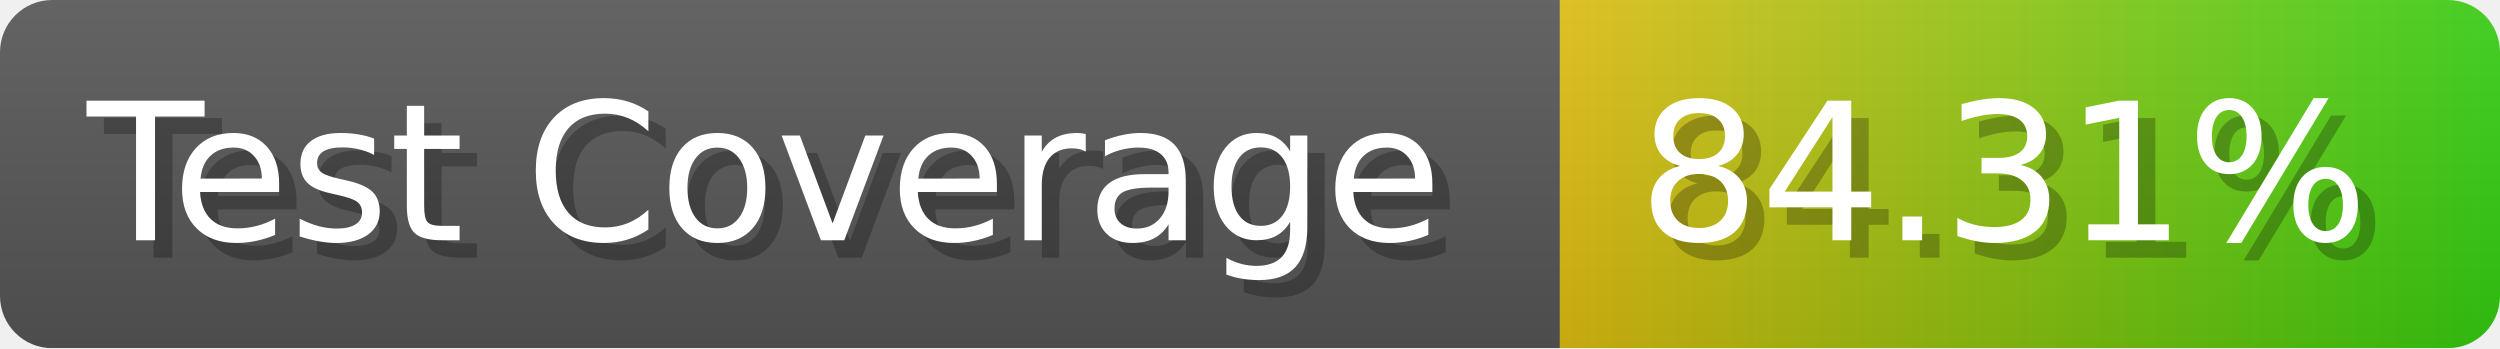
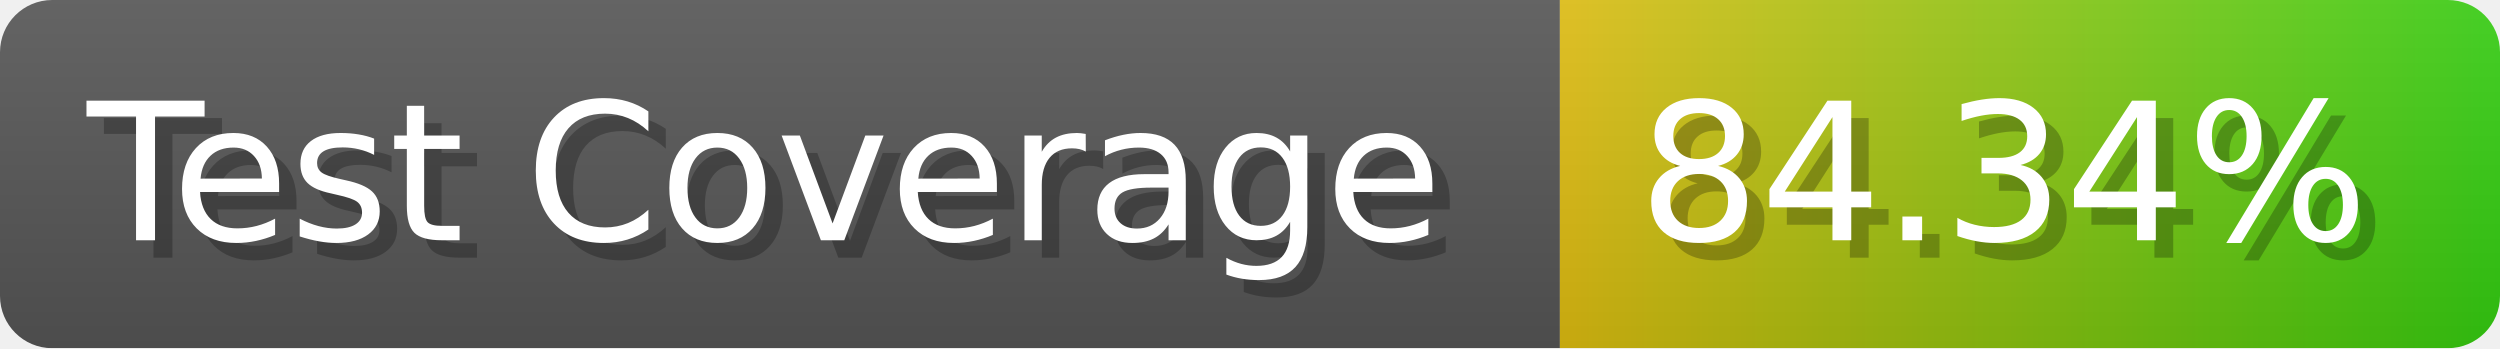
- <svg xmlns="http://www.w3.org/2000/svg" width="143.6" height="20" viewBox="0 0 1436 200" role="img" aria-label="Test Coverage: 84.31%">
+ <svg xmlns="http://www.w3.org/2000/svg" width="143.6" height="20" viewBox="0 0 1436 200" role="img" aria-label="Test Coverage: 84.34%">
  <linearGradient id="a" x2="0" y2="100%">
    <stop offset="0" stop-opacity=".1" stop-color="#EEE" />
    <stop offset="1" stop-opacity=".1" />
  </linearGradient>
  <mask id="m">
    <rect width="1436" height="200" rx="30" fill="#FFF" />
  </mask>
  <g mask="url(#m)">
    <rect width="896" height="200" fill="#555" />
    <rect width="540" height="200" fill="url(#x)" x="896" />
    <rect width="1436" height="200" fill="url(#a)" />
  </g>
  <g aria-hidden="true" fill="#fff" text-anchor="start" font-family="Verdana,DejaVu Sans,sans-serif" font-size="110">
    <text x="60" y="148" textLength="796" fill="#000" opacity="0.25">Test Coverage</text>
    <text x="50" y="138" textLength="796">Test Coverage</text>
-     <text x="951" y="148" textLength="440" fill="#000" opacity="0.25">84.31%</text>
-     <text x="941" y="138" textLength="440">84.31%</text>
+     <text x="951" y="148" textLength="440" fill="#000" opacity="0.25">84.34%</text>
+     <text x="941" y="138" textLength="440">84.34%</text>
  </g>
  <linearGradient id="x" x1="0%" y1="0%" x2="100%" y2="0%">
    <stop offset="0%" style="stop-color:#DB1" />
    <stop offset="100%" style="stop-color:#3C1" />
  </linearGradient>
</svg>
